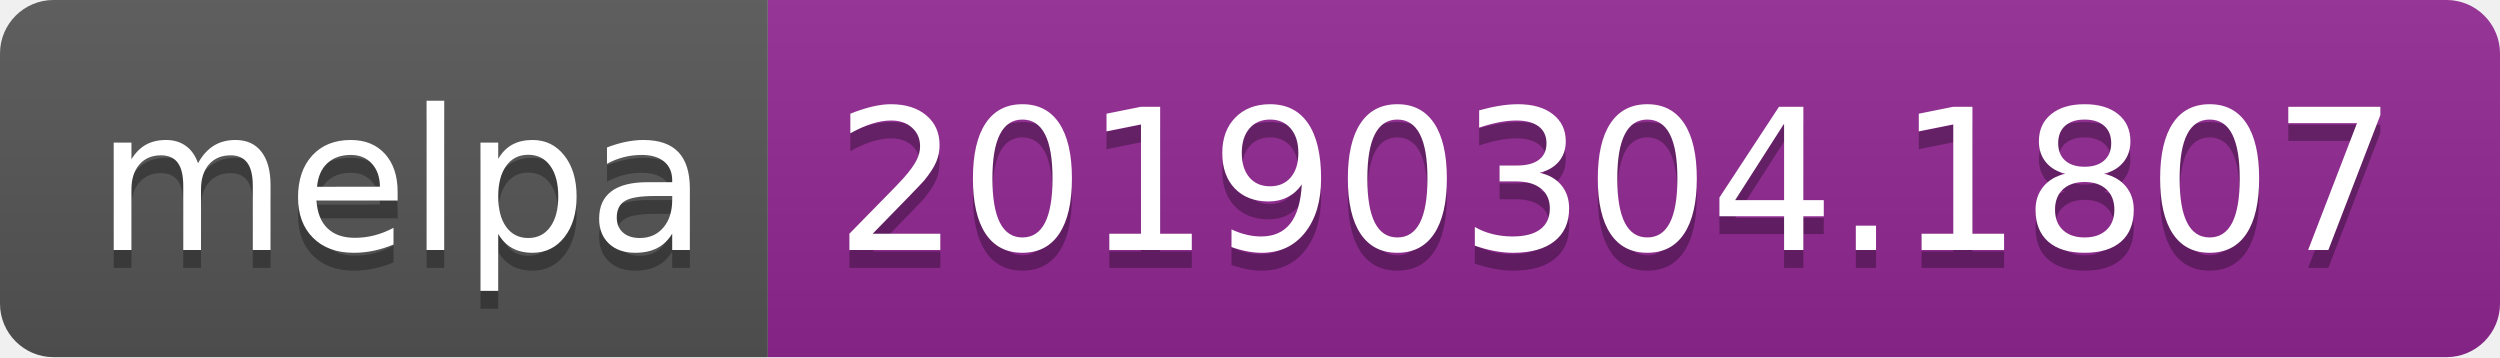
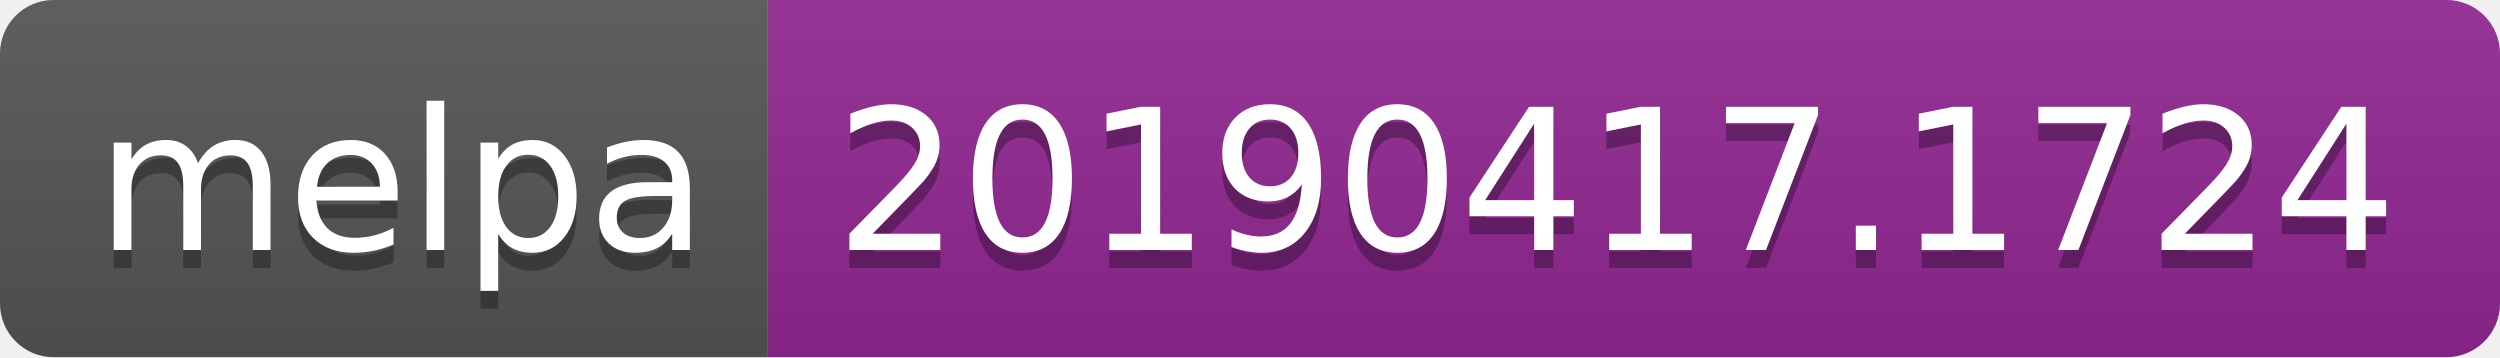
<svg xmlns="http://www.w3.org/2000/svg" width="140" height="20">
  <linearGradient id="b" x2="0" y2="100%">
    <stop offset="0" stop-color="#bbb" stop-opacity=".1" />
    <stop offset="1" stop-opacity=".1" />
  </linearGradient>
  <clipPath id="a">
    <rect width="140" height="20" rx="3" fill="#fff" />
  </clipPath>
  <g clip-path="url(#a)">
    <path fill="#555" d="M0 0h43v20H0z" />
    <path fill="#922793" d="M43 0h97v20H43z" />
    <path fill="url(#b)" d="M0 0h140v20H0z" />
  </g>
  <g fill="#fff" text-anchor="middle" font-family="DejaVu Sans,Verdana,Geneva,sans-serif" font-size="110">
    <text x="225" y="150" fill="#010101" fill-opacity=".3" transform="scale(.1)" textLength="330">melpa</text>
    <text x="225" y="140" transform="scale(.1)" textLength="330">melpa</text>
-     <text x="905" y="150" fill="#010101" fill-opacity=".3" transform="scale(.1)" textLength="870">20190304.1807</text>
-     <text x="905" y="140" transform="scale(.1)" textLength="870">20190304.1807</text>
+     <text x="905" y="150" fill="#010101" fill-opacity=".3" transform="scale(.1)" textLength="870">20190417.1724</text>
+     <text x="905" y="140" transform="scale(.1)" textLength="870">20190417.1724</text>
  </g>
</svg>
